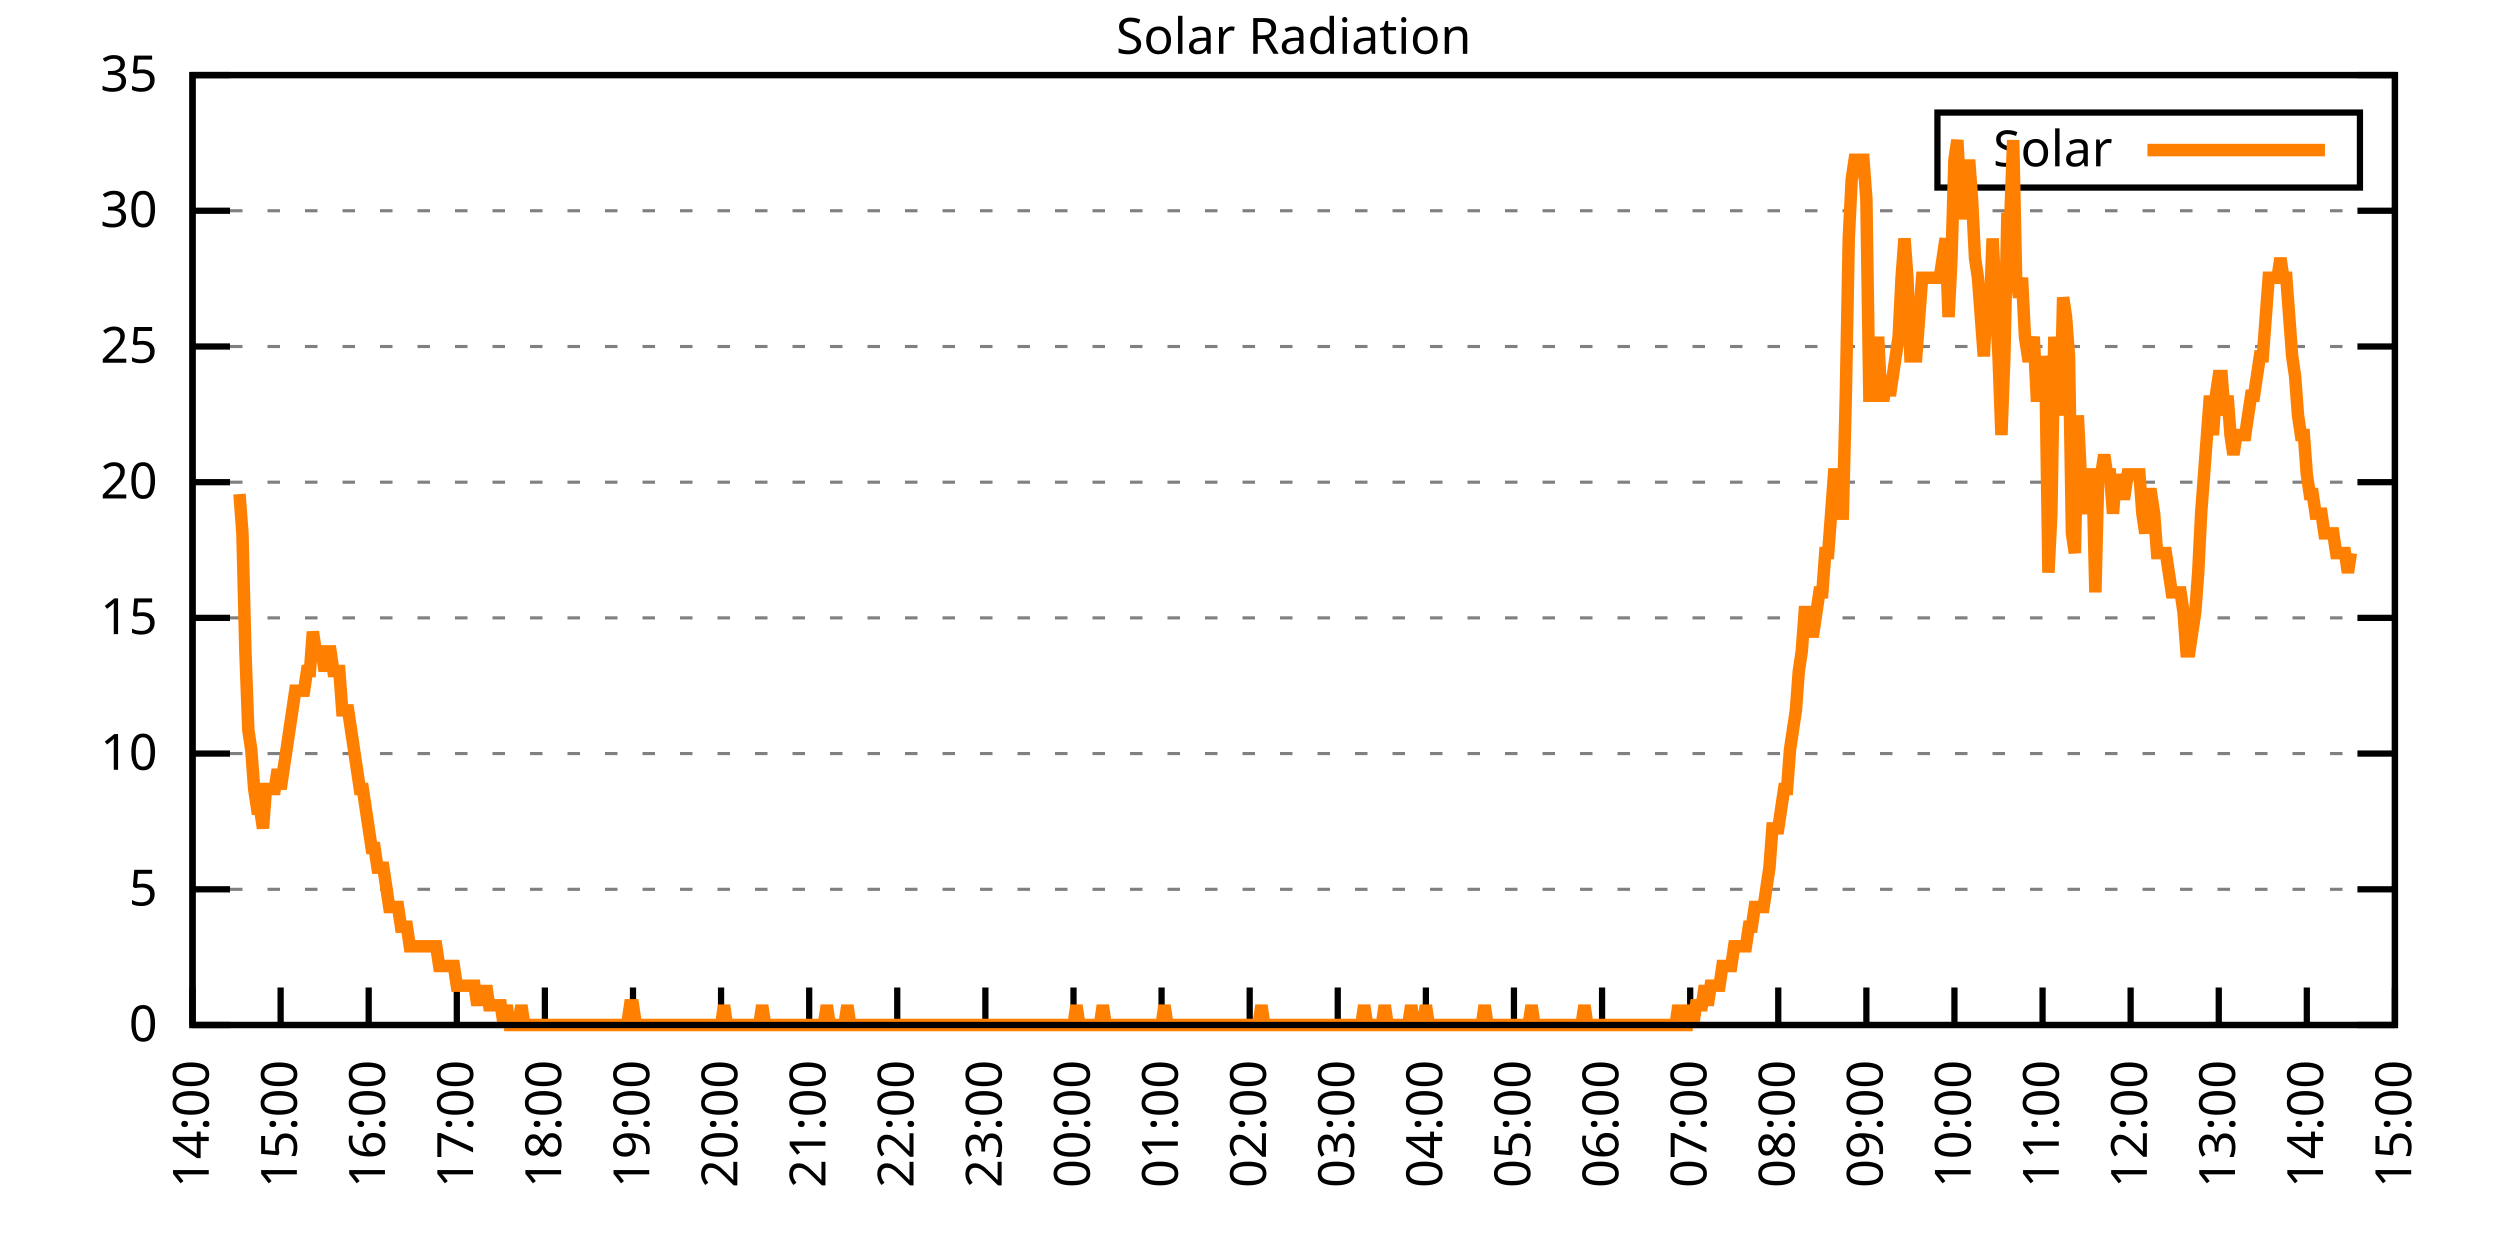
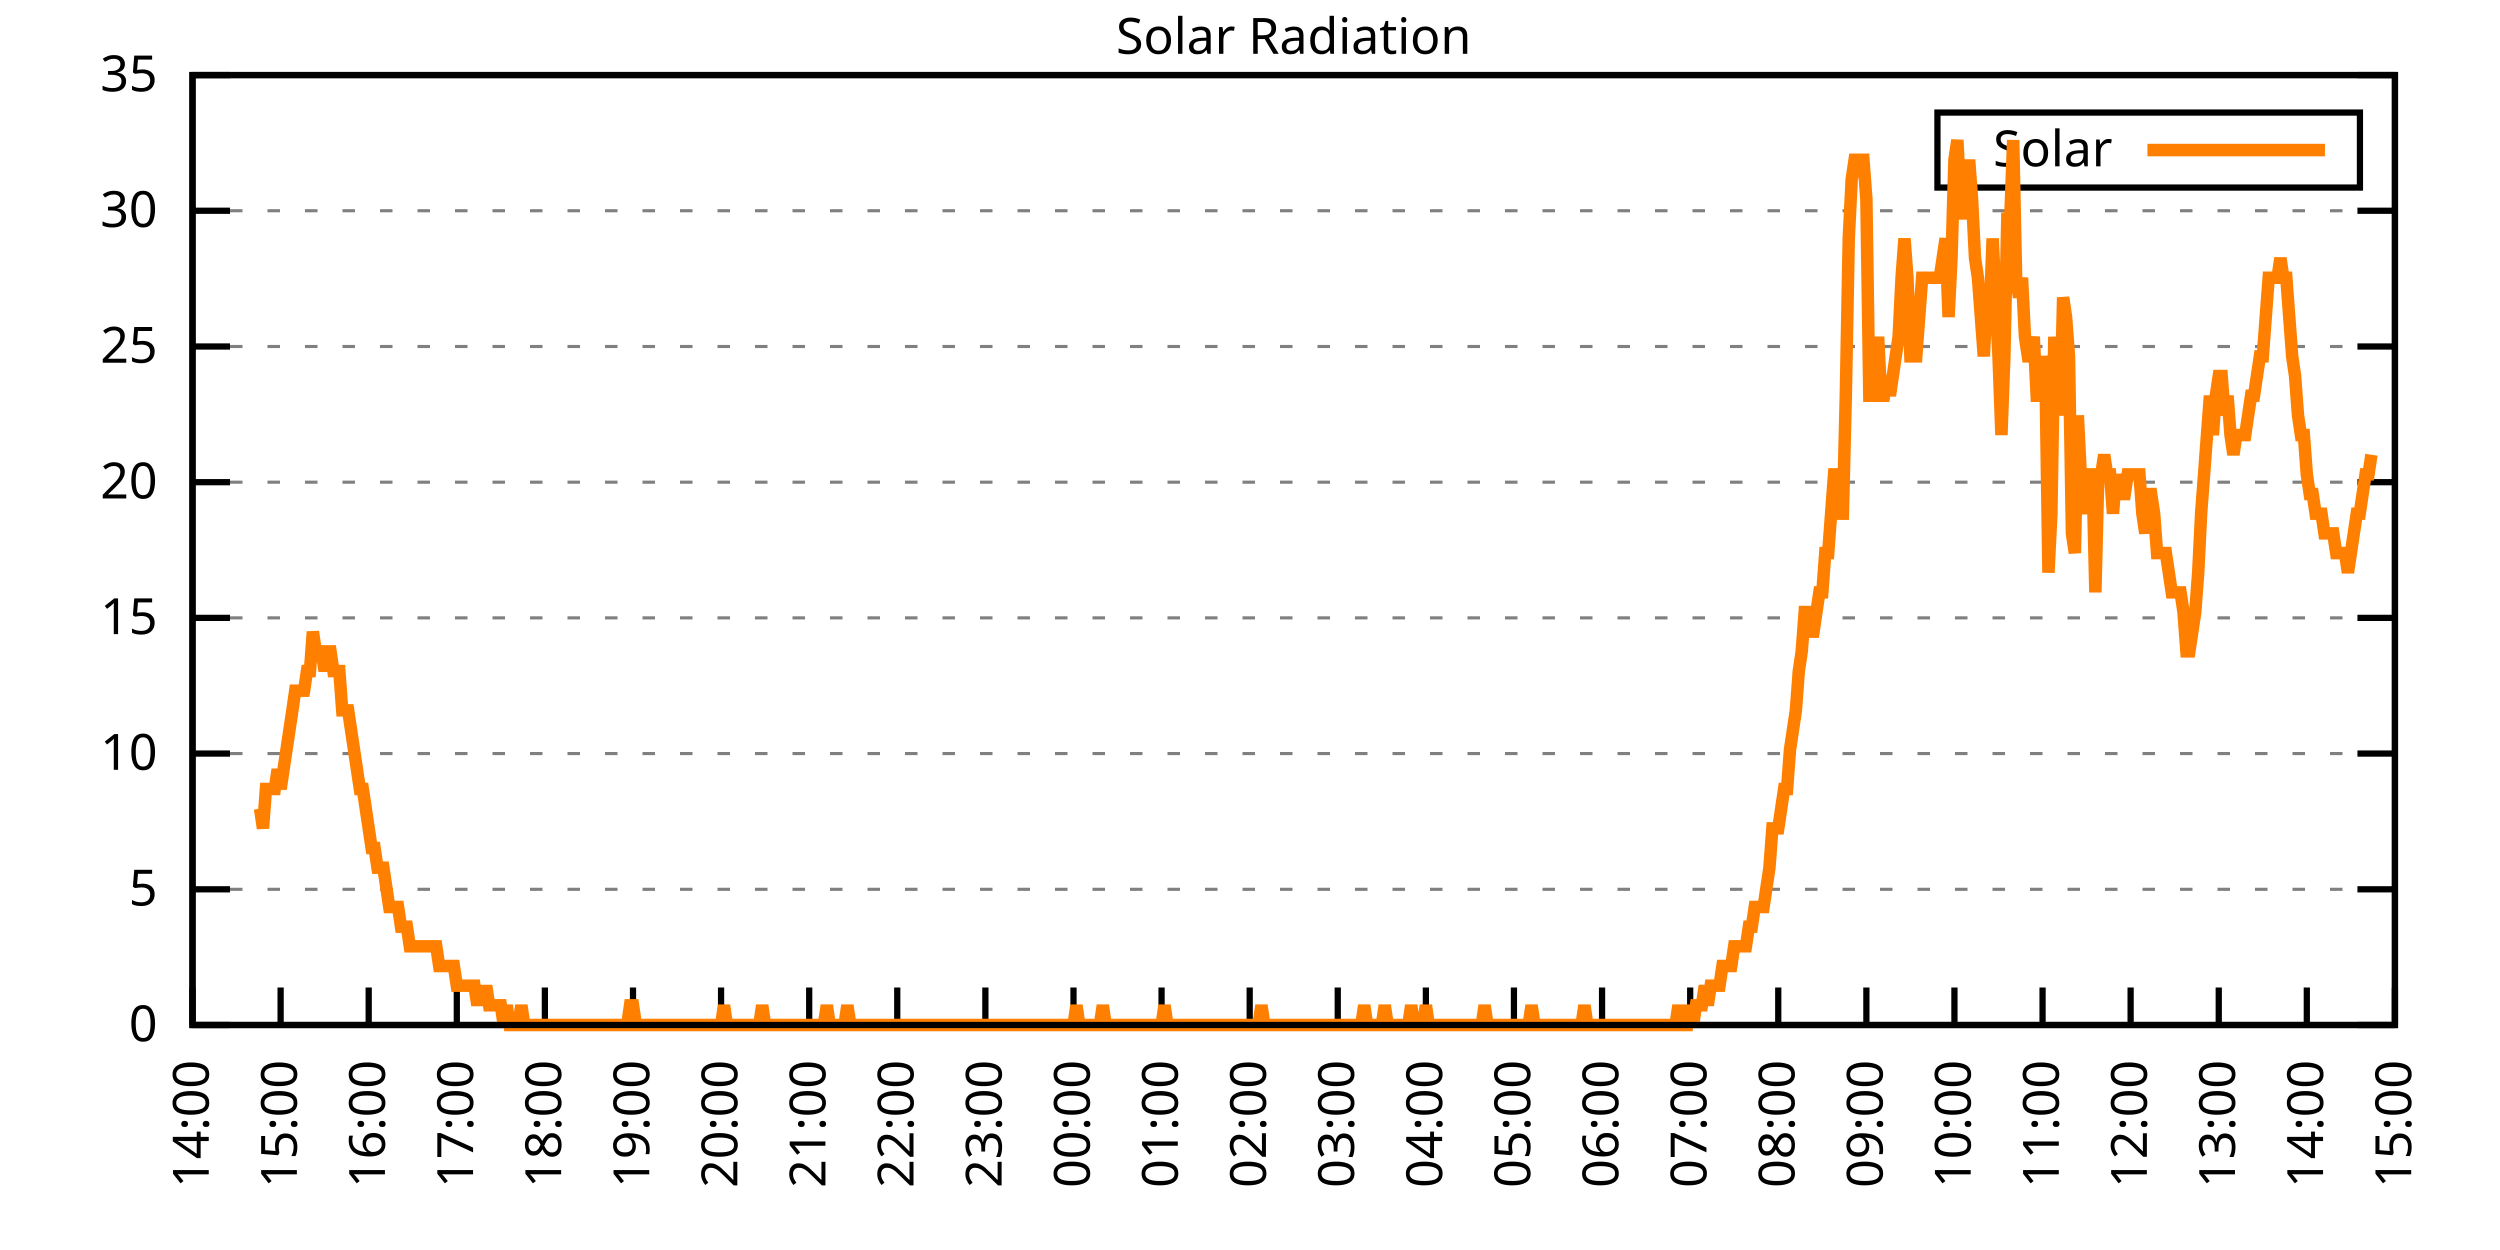
<svg xmlns="http://www.w3.org/2000/svg" xmlns:xlink="http://www.w3.org/1999/xlink" width="400" height="200" viewBox="0 0 400 200">
  <g id="gnuplot_canvas">
    <rect x="0" y="0" width="400" height="200" fill="none" />
    <defs>
      <circle id="gpDot" r="0.5" stroke-width="0.5" stroke="currentColor" />
      <path id="gpPt0" stroke-width="0.333" stroke="currentColor" d="M-1,0 h2 M0,-1 v2" />
      <path id="gpPt1" stroke-width="0.333" stroke="currentColor" d="M-1,-1 L1,1 M1,-1 L-1,1" />
      <path id="gpPt2" stroke-width="0.333" stroke="currentColor" d="M-1,0 L1,0 M0,-1 L0,1 M-1,-1 L1,1 M-1,1 L1,-1" />
      <rect id="gpPt3" stroke-width="0.333" stroke="currentColor" x="-1" y="-1" width="2" height="2" />
      <rect id="gpPt4" stroke-width="0.333" stroke="currentColor" fill="currentColor" x="-1" y="-1" width="2" height="2" />
      <circle id="gpPt5" stroke-width="0.333" stroke="currentColor" cx="0" cy="0" r="1" />
      <use xlink:href="#gpPt5" id="gpPt6" fill="currentColor" stroke="none" />
      <path id="gpPt7" stroke-width="0.333" stroke="currentColor" d="M0,-1.33 L-1.33,0.67 L1.33,0.67 z" />
      <use xlink:href="#gpPt7" id="gpPt8" fill="currentColor" stroke="none" />
      <use xlink:href="#gpPt7" id="gpPt9" stroke="currentColor" transform="rotate(180)" />
      <use xlink:href="#gpPt9" id="gpPt10" fill="currentColor" stroke="none" />
      <use xlink:href="#gpPt3" id="gpPt11" stroke="currentColor" transform="rotate(45)" />
      <use xlink:href="#gpPt11" id="gpPt12" fill="currentColor" stroke="none" />
      <path id="gpPt13" stroke-width="0.333" stroke="currentColor" d="M0,1.330 L1.265,0.411 L0.782,-1.067 L-0.782,-1.076 L-1.265,0.411 z" />
      <use xlink:href="#gpPt13" id="gpPt14" fill="currentColor" stroke="none" />
      <filter id="textbox" filterUnits="objectBoundingBox" x="0" y="0" height="1" width="1">
        <feFlood flood-color="white" flood-opacity="1" result="bgnd" />
        <feComposite in="SourceGraphic" in2="bgnd" operator="atop" />
      </filter>
      <filter id="greybox" filterUnits="objectBoundingBox" x="0" y="0" height="1" width="1">
        <feFlood flood-color="lightgrey" flood-opacity="1" result="grey" />
        <feComposite in="SourceGraphic" in2="grey" operator="atop" />
      </filter>
    </defs>
    <g fill="none" color="white" stroke="currentColor" stroke-width="1.00" stroke-linecap="butt" stroke-linejoin="miter">
</g>
    <g fill="none" color="black" stroke="currentColor" stroke-width="1.00" stroke-linecap="butt" stroke-linejoin="miter">
      <g stroke="none" shape-rendering="crispEdges">
        <polygon fill="rgb(255, 255, 255)" points="30.80,164.00 383.18,164.00 383.18,12.02 30.80,12.02 " />
      </g>
    </g>
    <g fill="none" color="black" stroke="currentColor" stroke-width="1.00" stroke-linecap="butt" stroke-linejoin="miter">
</g>
    <g fill="none" color="black" stroke="black" stroke-width="0.50" stroke-linecap="butt" stroke-linejoin="miter">
</g>
    <g fill="none" color="gray" stroke="currentColor" stroke-width="0.50" stroke-linecap="butt" stroke-linejoin="miter">
      <path stroke="gray" stroke-dasharray="2,4" class="gridline" d="M30.80,164.00 L383.19,164.00  " />
    </g>
    <g fill="none" color="gray" stroke="gray" stroke-width="1.00" stroke-linecap="butt" stroke-linejoin="miter">
</g>
    <g fill="none" color="black" stroke="currentColor" stroke-width="1.00" stroke-linecap="butt" stroke-linejoin="miter">
      <path stroke="black" d="M30.80,164.00 L36.80,164.00 M383.19,164.00 L377.19,164.00  " />
      <g transform="translate(25.20,166.60)" stroke="none" fill="black" font-family="Sans" font-size="8.00" text-anchor="end">
        <text>
          <tspan font-family="Sans"> 0</tspan>
        </text>
      </g>
    </g>
    <g fill="none" color="black" stroke="currentColor" stroke-width="1.00" stroke-linecap="butt" stroke-linejoin="miter">
</g>
    <g fill="none" color="black" stroke="black" stroke-width="0.50" stroke-linecap="butt" stroke-linejoin="miter">
</g>
    <g fill="none" color="gray" stroke="currentColor" stroke-width="0.50" stroke-linecap="butt" stroke-linejoin="miter">
      <path stroke="gray" stroke-dasharray="2,4" class="gridline" d="M30.80,142.29 L383.19,142.29  " />
    </g>
    <g fill="none" color="gray" stroke="gray" stroke-width="1.00" stroke-linecap="butt" stroke-linejoin="miter">
</g>
    <g fill="none" color="black" stroke="currentColor" stroke-width="1.00" stroke-linecap="butt" stroke-linejoin="miter">
      <path stroke="black" d="M30.80,142.29 L36.80,142.29 M383.19,142.29 L377.19,142.29  " />
      <g transform="translate(25.20,144.89)" stroke="none" fill="black" font-family="Sans" font-size="8.00" text-anchor="end">
        <text>
          <tspan font-family="Sans"> 5</tspan>
        </text>
      </g>
    </g>
    <g fill="none" color="black" stroke="currentColor" stroke-width="1.00" stroke-linecap="butt" stroke-linejoin="miter">
</g>
    <g fill="none" color="black" stroke="black" stroke-width="0.50" stroke-linecap="butt" stroke-linejoin="miter">
</g>
    <g fill="none" color="gray" stroke="currentColor" stroke-width="0.50" stroke-linecap="butt" stroke-linejoin="miter">
      <path stroke="gray" stroke-dasharray="2,4" class="gridline" d="M30.80,120.57 L383.19,120.57  " />
    </g>
    <g fill="none" color="gray" stroke="gray" stroke-width="1.00" stroke-linecap="butt" stroke-linejoin="miter">
</g>
    <g fill="none" color="black" stroke="currentColor" stroke-width="1.00" stroke-linecap="butt" stroke-linejoin="miter">
      <path stroke="black" d="M30.80,120.57 L36.80,120.57 M383.19,120.57 L377.19,120.57  " />
      <g transform="translate(25.20,123.17)" stroke="none" fill="black" font-family="Sans" font-size="8.00" text-anchor="end">
        <text>
          <tspan font-family="Sans"> 10</tspan>
        </text>
      </g>
    </g>
    <g fill="none" color="black" stroke="currentColor" stroke-width="1.00" stroke-linecap="butt" stroke-linejoin="miter">
</g>
    <g fill="none" color="black" stroke="black" stroke-width="0.50" stroke-linecap="butt" stroke-linejoin="miter">
</g>
    <g fill="none" color="gray" stroke="currentColor" stroke-width="0.50" stroke-linecap="butt" stroke-linejoin="miter">
      <path stroke="gray" stroke-dasharray="2,4" class="gridline" d="M30.80,98.86 L383.19,98.86  " />
    </g>
    <g fill="none" color="gray" stroke="gray" stroke-width="1.00" stroke-linecap="butt" stroke-linejoin="miter">
</g>
    <g fill="none" color="black" stroke="currentColor" stroke-width="1.00" stroke-linecap="butt" stroke-linejoin="miter">
      <path stroke="black" d="M30.80,98.86 L36.80,98.86 M383.19,98.86 L377.19,98.86  " />
      <g transform="translate(25.20,101.46)" stroke="none" fill="black" font-family="Sans" font-size="8.00" text-anchor="end">
        <text>
          <tspan font-family="Sans"> 15</tspan>
        </text>
      </g>
    </g>
    <g fill="none" color="black" stroke="currentColor" stroke-width="1.00" stroke-linecap="butt" stroke-linejoin="miter">
</g>
    <g fill="none" color="black" stroke="black" stroke-width="0.50" stroke-linecap="butt" stroke-linejoin="miter">
</g>
    <g fill="none" color="gray" stroke="currentColor" stroke-width="0.50" stroke-linecap="butt" stroke-linejoin="miter">
      <path stroke="gray" stroke-dasharray="2,4" class="gridline" d="M30.80,77.15 L383.19,77.15  " />
    </g>
    <g fill="none" color="gray" stroke="gray" stroke-width="1.00" stroke-linecap="butt" stroke-linejoin="miter">
</g>
    <g fill="none" color="black" stroke="currentColor" stroke-width="1.00" stroke-linecap="butt" stroke-linejoin="miter">
      <path stroke="black" d="M30.80,77.15 L36.80,77.15 M383.19,77.15 L377.19,77.15  " />
      <g transform="translate(25.20,79.75)" stroke="none" fill="black" font-family="Sans" font-size="8.00" text-anchor="end">
        <text>
          <tspan font-family="Sans"> 20</tspan>
        </text>
      </g>
    </g>
    <g fill="none" color="black" stroke="currentColor" stroke-width="1.00" stroke-linecap="butt" stroke-linejoin="miter">
</g>
    <g fill="none" color="black" stroke="black" stroke-width="0.50" stroke-linecap="butt" stroke-linejoin="miter">
</g>
    <g fill="none" color="gray" stroke="currentColor" stroke-width="0.50" stroke-linecap="butt" stroke-linejoin="miter">
      <path stroke="gray" stroke-dasharray="2,4" class="gridline" d="M30.80,55.44 L383.19,55.44  " />
    </g>
    <g fill="none" color="gray" stroke="gray" stroke-width="1.00" stroke-linecap="butt" stroke-linejoin="miter">
</g>
    <g fill="none" color="black" stroke="currentColor" stroke-width="1.00" stroke-linecap="butt" stroke-linejoin="miter">
      <path stroke="black" d="M30.80,55.44 L36.80,55.44 M383.19,55.44 L377.19,55.44  " />
      <g transform="translate(25.20,58.04)" stroke="none" fill="black" font-family="Sans" font-size="8.00" text-anchor="end">
        <text>
          <tspan font-family="Sans"> 25</tspan>
        </text>
      </g>
    </g>
    <g fill="none" color="black" stroke="currentColor" stroke-width="1.00" stroke-linecap="butt" stroke-linejoin="miter">
</g>
    <g fill="none" color="black" stroke="black" stroke-width="0.50" stroke-linecap="butt" stroke-linejoin="miter">
</g>
    <g fill="none" color="gray" stroke="currentColor" stroke-width="0.50" stroke-linecap="butt" stroke-linejoin="miter">
      <path stroke="gray" stroke-dasharray="2,4" class="gridline" d="M30.80,33.72 L383.19,33.72  " />
    </g>
    <g fill="none" color="gray" stroke="gray" stroke-width="1.00" stroke-linecap="butt" stroke-linejoin="miter">
</g>
    <g fill="none" color="black" stroke="currentColor" stroke-width="1.00" stroke-linecap="butt" stroke-linejoin="miter">
      <path stroke="black" d="M30.80,33.72 L36.80,33.72 M383.19,33.72 L377.19,33.72  " />
      <g transform="translate(25.20,36.32)" stroke="none" fill="black" font-family="Sans" font-size="8.00" text-anchor="end">
        <text>
          <tspan font-family="Sans"> 30</tspan>
        </text>
      </g>
    </g>
    <g fill="none" color="black" stroke="currentColor" stroke-width="1.00" stroke-linecap="butt" stroke-linejoin="miter">
</g>
    <g fill="none" color="black" stroke="black" stroke-width="0.50" stroke-linecap="butt" stroke-linejoin="miter">
</g>
    <g fill="none" color="gray" stroke="currentColor" stroke-width="0.50" stroke-linecap="butt" stroke-linejoin="miter">
      <path stroke="gray" stroke-dasharray="2,4" class="gridline" d="M30.80,12.01 L383.19,12.01  " />
    </g>
    <g fill="none" color="gray" stroke="gray" stroke-width="1.00" stroke-linecap="butt" stroke-linejoin="miter">
</g>
    <g fill="none" color="black" stroke="currentColor" stroke-width="1.00" stroke-linecap="butt" stroke-linejoin="miter">
      <path stroke="black" d="M30.80,12.01 L36.80,12.01 M383.19,12.01 L377.19,12.01  " />
      <g transform="translate(25.20,14.61)" stroke="none" fill="black" font-family="Sans" font-size="8.00" text-anchor="end">
        <text>
          <tspan font-family="Sans"> 35</tspan>
        </text>
      </g>
    </g>
    <g fill="none" color="black" stroke="currentColor" stroke-width="1.00" stroke-linecap="butt" stroke-linejoin="miter">
      <path stroke="black" d="M30.80,164.00 L30.80,158.00  " />
      <g transform="translate(33.40,169.60) rotate(270.00)" stroke="none" fill="black" font-family="Sans" font-size="8.00" text-anchor="end">
        <text>
          <tspan font-family="Sans">14:00</tspan>
        </text>
      </g>
    </g>
    <g fill="none" color="black" stroke="currentColor" stroke-width="1.00" stroke-linecap="butt" stroke-linejoin="miter">
      <path stroke="black" d="M44.90,164.00 L44.90,158.00  " />
      <g transform="translate(47.50,169.60) rotate(270.00)" stroke="none" fill="black" font-family="Sans" font-size="8.00" text-anchor="end">
        <text>
          <tspan font-family="Sans">15:00</tspan>
        </text>
      </g>
    </g>
    <g fill="none" color="black" stroke="currentColor" stroke-width="1.00" stroke-linecap="butt" stroke-linejoin="miter">
      <path stroke="black" d="M58.99,164.00 L58.99,158.00  " />
      <g transform="translate(61.59,169.60) rotate(270.00)" stroke="none" fill="black" font-family="Sans" font-size="8.00" text-anchor="end">
        <text>
          <tspan font-family="Sans">16:00</tspan>
        </text>
      </g>
    </g>
    <g fill="none" color="black" stroke="currentColor" stroke-width="1.00" stroke-linecap="butt" stroke-linejoin="miter">
      <path stroke="black" d="M73.09,164.00 L73.09,158.00  " />
      <g transform="translate(75.69,169.60) rotate(270.00)" stroke="none" fill="black" font-family="Sans" font-size="8.00" text-anchor="end">
        <text>
          <tspan font-family="Sans">17:00</tspan>
        </text>
      </g>
    </g>
    <g fill="none" color="black" stroke="currentColor" stroke-width="1.00" stroke-linecap="butt" stroke-linejoin="miter">
      <path stroke="black" d="M87.18,164.00 L87.18,158.00  " />
      <g transform="translate(89.78,169.60) rotate(270.00)" stroke="none" fill="black" font-family="Sans" font-size="8.00" text-anchor="end">
        <text>
          <tspan font-family="Sans">18:00</tspan>
        </text>
      </g>
    </g>
    <g fill="none" color="black" stroke="currentColor" stroke-width="1.00" stroke-linecap="butt" stroke-linejoin="miter">
      <path stroke="black" d="M101.28,164.00 L101.28,158.00  " />
      <g transform="translate(103.88,169.60) rotate(270.00)" stroke="none" fill="black" font-family="Sans" font-size="8.00" text-anchor="end">
        <text>
          <tspan font-family="Sans">19:00</tspan>
        </text>
      </g>
    </g>
    <g fill="none" color="black" stroke="currentColor" stroke-width="1.00" stroke-linecap="butt" stroke-linejoin="miter">
      <path stroke="black" d="M115.37,164.00 L115.37,158.00  " />
      <g transform="translate(117.97,169.60) rotate(270.00)" stroke="none" fill="black" font-family="Sans" font-size="8.00" text-anchor="end">
        <text>
          <tspan font-family="Sans">20:00</tspan>
        </text>
      </g>
    </g>
    <g fill="none" color="black" stroke="currentColor" stroke-width="1.00" stroke-linecap="butt" stroke-linejoin="miter">
      <path stroke="black" d="M129.47,164.00 L129.47,158.00  " />
      <g transform="translate(132.07,169.60) rotate(270.00)" stroke="none" fill="black" font-family="Sans" font-size="8.00" text-anchor="end">
        <text>
          <tspan font-family="Sans">21:00</tspan>
        </text>
      </g>
    </g>
    <g fill="none" color="black" stroke="currentColor" stroke-width="1.00" stroke-linecap="butt" stroke-linejoin="miter">
      <path stroke="black" d="M143.56,164.00 L143.56,158.00  " />
      <g transform="translate(146.16,169.60) rotate(270.00)" stroke="none" fill="black" font-family="Sans" font-size="8.00" text-anchor="end">
        <text>
          <tspan font-family="Sans">22:00</tspan>
        </text>
      </g>
    </g>
    <g fill="none" color="black" stroke="currentColor" stroke-width="1.00" stroke-linecap="butt" stroke-linejoin="miter">
      <path stroke="black" d="M157.66,164.00 L157.66,158.00  " />
      <g transform="translate(160.26,169.60) rotate(270.00)" stroke="none" fill="black" font-family="Sans" font-size="8.00" text-anchor="end">
        <text>
          <tspan font-family="Sans">23:00</tspan>
        </text>
      </g>
    </g>
    <g fill="none" color="black" stroke="currentColor" stroke-width="1.00" stroke-linecap="butt" stroke-linejoin="miter">
      <path stroke="black" d="M171.76,164.00 L171.76,158.00  " />
      <g transform="translate(174.36,169.60) rotate(270.00)" stroke="none" fill="black" font-family="Sans" font-size="8.00" text-anchor="end">
        <text>
          <tspan font-family="Sans">00:00</tspan>
        </text>
      </g>
    </g>
    <g fill="none" color="black" stroke="currentColor" stroke-width="1.00" stroke-linecap="butt" stroke-linejoin="miter">
      <path stroke="black" d="M185.85,164.00 L185.85,158.00  " />
      <g transform="translate(188.45,169.60) rotate(270.00)" stroke="none" fill="black" font-family="Sans" font-size="8.00" text-anchor="end">
        <text>
          <tspan font-family="Sans">01:00</tspan>
        </text>
      </g>
    </g>
    <g fill="none" color="black" stroke="currentColor" stroke-width="1.00" stroke-linecap="butt" stroke-linejoin="miter">
      <path stroke="black" d="M199.95,164.00 L199.95,158.00  " />
      <g transform="translate(202.55,169.60) rotate(270.00)" stroke="none" fill="black" font-family="Sans" font-size="8.00" text-anchor="end">
        <text>
          <tspan font-family="Sans">02:00</tspan>
        </text>
      </g>
    </g>
    <g fill="none" color="black" stroke="currentColor" stroke-width="1.00" stroke-linecap="butt" stroke-linejoin="miter">
      <path stroke="black" d="M214.04,164.00 L214.04,158.00  " />
      <g transform="translate(216.64,169.60) rotate(270.00)" stroke="none" fill="black" font-family="Sans" font-size="8.00" text-anchor="end">
        <text>
          <tspan font-family="Sans">03:00</tspan>
        </text>
      </g>
    </g>
    <g fill="none" color="black" stroke="currentColor" stroke-width="1.00" stroke-linecap="butt" stroke-linejoin="miter">
      <path stroke="black" d="M228.14,164.00 L228.14,158.00  " />
      <g transform="translate(230.74,169.60) rotate(270.00)" stroke="none" fill="black" font-family="Sans" font-size="8.00" text-anchor="end">
        <text>
          <tspan font-family="Sans">04:00</tspan>
        </text>
      </g>
    </g>
    <g fill="none" color="black" stroke="currentColor" stroke-width="1.00" stroke-linecap="butt" stroke-linejoin="miter">
      <path stroke="black" d="M242.23,164.00 L242.23,158.00  " />
      <g transform="translate(244.83,169.60) rotate(270.00)" stroke="none" fill="black" font-family="Sans" font-size="8.00" text-anchor="end">
        <text>
          <tspan font-family="Sans">05:00</tspan>
        </text>
      </g>
    </g>
    <g fill="none" color="black" stroke="currentColor" stroke-width="1.00" stroke-linecap="butt" stroke-linejoin="miter">
      <path stroke="black" d="M256.33,164.00 L256.33,158.00  " />
      <g transform="translate(258.93,169.60) rotate(270.00)" stroke="none" fill="black" font-family="Sans" font-size="8.00" text-anchor="end">
        <text>
          <tspan font-family="Sans">06:00</tspan>
        </text>
      </g>
    </g>
    <g fill="none" color="black" stroke="currentColor" stroke-width="1.00" stroke-linecap="butt" stroke-linejoin="miter">
      <path stroke="black" d="M270.43,164.00 L270.43,158.00  " />
      <g transform="translate(273.03,169.60) rotate(270.00)" stroke="none" fill="black" font-family="Sans" font-size="8.00" text-anchor="end">
        <text>
          <tspan font-family="Sans">07:00</tspan>
        </text>
      </g>
    </g>
    <g fill="none" color="black" stroke="currentColor" stroke-width="1.00" stroke-linecap="butt" stroke-linejoin="miter">
      <path stroke="black" d="M284.52,164.00 L284.52,158.00  " />
      <g transform="translate(287.12,169.60) rotate(270.00)" stroke="none" fill="black" font-family="Sans" font-size="8.00" text-anchor="end">
        <text>
          <tspan font-family="Sans">08:00</tspan>
        </text>
      </g>
    </g>
    <g fill="none" color="black" stroke="currentColor" stroke-width="1.00" stroke-linecap="butt" stroke-linejoin="miter">
      <path stroke="black" d="M298.62,164.00 L298.62,158.00  " />
      <g transform="translate(301.22,169.60) rotate(270.00)" stroke="none" fill="black" font-family="Sans" font-size="8.00" text-anchor="end">
        <text>
          <tspan font-family="Sans">09:00</tspan>
        </text>
      </g>
    </g>
    <g fill="none" color="black" stroke="currentColor" stroke-width="1.00" stroke-linecap="butt" stroke-linejoin="miter">
      <path stroke="black" d="M312.71,164.00 L312.71,158.00  " />
      <g transform="translate(315.31,169.60) rotate(270.00)" stroke="none" fill="black" font-family="Sans" font-size="8.00" text-anchor="end">
        <text>
          <tspan font-family="Sans">10:00</tspan>
        </text>
      </g>
    </g>
    <g fill="none" color="black" stroke="currentColor" stroke-width="1.00" stroke-linecap="butt" stroke-linejoin="miter">
      <path stroke="black" d="M326.81,164.00 L326.81,158.00  " />
      <g transform="translate(329.41,169.60) rotate(270.00)" stroke="none" fill="black" font-family="Sans" font-size="8.00" text-anchor="end">
        <text>
          <tspan font-family="Sans">11:00</tspan>
        </text>
      </g>
    </g>
    <g fill="none" color="black" stroke="currentColor" stroke-width="1.00" stroke-linecap="butt" stroke-linejoin="miter">
      <path stroke="black" d="M340.90,164.00 L340.90,158.00  " />
      <g transform="translate(343.50,169.60) rotate(270.00)" stroke="none" fill="black" font-family="Sans" font-size="8.00" text-anchor="end">
        <text>
          <tspan font-family="Sans">12:00</tspan>
        </text>
      </g>
    </g>
    <g fill="none" color="black" stroke="currentColor" stroke-width="1.00" stroke-linecap="butt" stroke-linejoin="miter">
      <path stroke="black" d="M355.00,164.00 L355.00,158.00  " />
      <g transform="translate(357.60,169.60) rotate(270.00)" stroke="none" fill="black" font-family="Sans" font-size="8.00" text-anchor="end">
        <text>
          <tspan font-family="Sans">13:00</tspan>
        </text>
      </g>
    </g>
    <g fill="none" color="black" stroke="currentColor" stroke-width="1.00" stroke-linecap="butt" stroke-linejoin="miter">
      <path stroke="black" d="M369.09,164.00 L369.09,158.00  " />
      <g transform="translate(371.69,169.60) rotate(270.00)" stroke="none" fill="black" font-family="Sans" font-size="8.00" text-anchor="end">
        <text>
          <tspan font-family="Sans">14:00</tspan>
        </text>
      </g>
    </g>
    <g fill="none" color="black" stroke="currentColor" stroke-width="1.00" stroke-linecap="butt" stroke-linejoin="miter">
      <path stroke="black" d="M383.19,164.00 L383.19,158.00  " />
      <g transform="translate(385.79,169.60) rotate(270.00)" stroke="none" fill="black" font-family="Sans" font-size="8.00" text-anchor="end">
        <text>
          <tspan font-family="Sans">15:00</tspan>
        </text>
      </g>
    </g>
    <g fill="none" color="black" stroke="currentColor" stroke-width="1.00" stroke-linecap="butt" stroke-linejoin="miter">
</g>
    <g fill="none" color="black" stroke="currentColor" stroke-width="1.00" stroke-linecap="butt" stroke-linejoin="miter">
      <path stroke="black" d="M30.80,12.01 L30.80,164.00 L383.19,164.00 L383.19,12.01 L30.80,12.01 Z  " />
    </g>
    <g fill="none" color="black" stroke="currentColor" stroke-width="1.00" stroke-linecap="butt" stroke-linejoin="miter">
</g>
    <g fill="none" color="black" stroke="currentColor" stroke-width="1.00" stroke-linecap="butt" stroke-linejoin="miter">
      <path stroke="black" d="M309.99,30.01 L309.99,18.01 L377.59,18.01 L377.59,30.01 L309.99,30.01 Z  " />
    </g>
    <g id="Solar_Radiation_plot_1">
      <g fill="none" color="white" stroke="black" stroke-width="2.00" stroke-linecap="butt" stroke-linejoin="miter">
</g>
      <g fill="none" color="black" stroke="currentColor" stroke-width="2.00" stroke-linecap="butt" stroke-linejoin="miter">
        <g transform="translate(337.99,26.61)" stroke="none" fill="black" font-family="Sans" font-size="8.00" text-anchor="end">
          <text>
            <tspan font-family="Sans">Solar</tspan>
          </text>
        </g>
      </g>
      <g fill="none" color="black" stroke="currentColor" stroke-width="2.00" stroke-linecap="butt" stroke-linejoin="miter">
-         <path stroke="rgb(255, 127,   0)" d="M343.59,24.01 L371.99,24.01 M38.32,79.05 L38.79,85.34 L39.26,104.22 L39.73,116.80 L40.20,119.95 L40.67,126.24   L41.14,129.39 L41.61,129.39 L42.08,132.54 L42.55,126.24 L43.02,126.24 L43.49,126.24 L43.96,126.24 L44.43,123.10   L44.90,126.24 L45.37,123.10 L45.84,119.95 L46.31,116.80 L46.78,113.66 L47.24,110.51 L47.71,110.51 L48.18,110.51   L48.65,110.51 L49.12,107.37 L49.59,107.37 L50.06,101.07 L50.53,104.22 L51.00,104.22 L51.47,104.22 L51.94,107.37   L52.41,104.22 L52.88,104.22 L53.35,107.37 L53.82,107.37 L54.29,107.37 L54.76,113.66 L55.23,113.66 L55.70,113.66   L56.17,116.80 L56.64,119.95 L57.11,123.10 L57.58,126.24 L58.05,126.24 L58.52,129.39 L58.99,132.54 L59.46,135.68   L59.93,135.68 L60.40,138.83 L60.87,138.83 L61.34,138.83 L61.81,141.98 L62.28,145.12 L62.75,145.12 L63.22,145.12   L63.69,145.12 L64.16,148.27 L64.63,148.27 L65.10,148.27 L65.57,151.41 L66.04,151.41 L66.51,151.41 L66.98,151.41   L67.45,151.41 L67.92,151.41 L68.39,151.41 L68.86,151.41 L69.33,151.41 L69.80,151.41 L70.27,154.56 L70.74,154.56   L71.21,154.56 L71.68,154.56 L72.15,154.56 L72.62,154.56 L73.09,157.71 L73.56,157.71 L74.03,157.71 L74.50,157.71   L74.97,157.71 L75.44,157.71 L75.91,157.71 L76.38,160.85 L76.85,157.71 L77.32,160.85 L77.79,157.71 L78.26,160.85   L78.73,160.85 L79.19,160.85 L79.66,160.85 L80.13,160.85 L80.60,164.00 L81.07,160.85 L81.54,164.00 L82.01,164.00   L82.48,164.00 L82.95,164.00 L83.42,160.85 L83.89,164.00 L84.36,164.00 L84.83,164.00 L85.30,164.00 L85.77,164.00   L86.24,164.00 L86.71,164.00 L87.18,164.00 L87.65,164.00 L88.12,164.00 L88.59,164.00 L89.06,164.00 L89.53,164.00   L90.00,164.00 L90.47,164.00 L90.94,164.00 L91.41,164.00 L91.88,164.00 L92.35,164.00 L92.82,164.00 L93.29,164.00   L93.76,164.00 L94.23,164.00 L94.70,164.00 L95.17,164.00 L95.64,164.00 L96.11,164.00 L96.58,164.00 L97.05,164.00   L97.52,164.00 L97.99,164.00 L98.46,164.00 L98.93,164.00 L99.40,164.00 L99.87,164.00 L100.34,164.00 L100.81,160.85   L101.28,160.85 L101.75,164.00 L102.22,164.00 L102.69,164.00 L103.16,164.00 L103.63,164.00 L104.10,164.00 L104.57,164.00   L105.04,164.00 L105.51,164.00 L105.98,164.00 L106.45,164.00 L106.92,164.00 L107.39,164.00 L107.86,164.00 L108.33,164.00   L108.80,164.00 L109.27,164.00 L109.74,164.00 L110.21,164.00 L110.68,164.00 L111.14,164.00 L111.61,164.00 L112.08,164.00   L112.55,164.00 L113.02,164.00 L113.49,164.00 L113.96,164.00 L114.43,164.00 L114.90,164.00 L115.37,164.00 L115.84,160.85   L116.31,164.00 L116.78,164.00 L117.25,164.00 L117.72,164.00 L118.19,164.00 L118.66,164.00 L119.13,164.00 L119.60,164.00   L120.07,164.00 L120.54,164.00 L121.01,164.00 L121.48,164.00 L121.95,160.85 L122.42,164.00 L122.89,164.00 L123.36,164.00   L123.83,164.00 L124.30,164.00 L124.77,164.00 L125.24,164.00 L125.71,164.00 L126.18,164.00 L126.65,164.00 L127.12,164.00   L127.59,164.00 L128.06,164.00 L128.53,164.00 L129.00,164.00 L129.47,164.00 L129.94,164.00 L130.41,164.00 L130.88,164.00   L131.35,164.00 L131.82,164.00 L132.29,160.85 L132.76,164.00 L133.23,164.00 L133.70,164.00 L134.17,164.00 L134.64,164.00   L135.11,164.00 L135.58,160.85 L136.05,164.00 L136.52,164.00 L136.99,164.00 L137.46,164.00 L137.93,164.00 L138.40,164.00   L138.87,164.00 L139.34,164.00 L139.81,164.00 L140.28,164.00 L140.75,164.00 L141.22,164.00 L141.69,164.00 L142.16,164.00   L142.63,164.00 L143.09,164.00 L143.56,164.00 L144.03,164.00 L144.50,164.00 L144.97,164.00 L145.44,164.00 L145.91,164.00   L146.38,164.00 L146.85,164.00 L147.32,164.00 L147.79,164.00 L148.26,164.00 L148.73,164.00 L149.20,164.00 L149.67,164.00   L150.14,164.00 L150.61,164.00 L151.08,164.00 L151.55,164.00 L152.02,164.00 L152.49,164.00 L152.96,164.00 L153.43,164.00   L153.90,164.00 L154.37,164.00 L154.84,164.00 L155.31,164.00 L155.78,164.00 L156.25,164.00 L156.72,164.00 L157.19,164.00   L157.66,164.00 L158.13,164.00 L158.60,164.00 L159.07,164.00 L159.54,164.00 L160.01,164.00 L160.48,164.00 L160.95,164.00   L161.42,164.00 L161.89,164.00 L162.36,164.00 L162.83,164.00 L163.30,164.00 L163.77,164.00 L164.24,164.00 L164.71,164.00   L165.18,164.00 L165.65,164.00 L166.12,164.00 L166.59,164.00 L167.06,164.00 L167.53,164.00 L168.00,164.00 L168.47,164.00   L168.94,164.00 L169.41,164.00 L169.88,164.00 L170.35,164.00 L170.82,164.00 L171.29,164.00 L171.76,164.00 L172.23,160.85   L172.70,164.00 L173.17,164.00 L173.64,164.00 L174.11,164.00 L174.58,164.00 L175.04,164.00 L175.51,164.00 L175.98,164.00   L176.45,160.85 L176.92,164.00 L177.39,164.00 L177.86,164.00 L178.33,164.00 L178.80,164.00 L179.27,164.00 L179.74,164.00   L180.21,164.00 L180.68,164.00 L181.15,164.00 L181.62,164.00 L182.09,164.00 L182.56,164.00 L183.03,164.00 L183.50,164.00   L183.97,164.00 L184.44,164.00 L184.91,164.00 L185.38,164.00 L185.85,164.00 L186.32,160.85 L186.79,164.00 L187.26,164.00   L187.73,164.00 L188.20,164.00 L188.67,164.00 L189.14,164.00 L189.61,164.00 L190.08,164.00 L190.55,164.00 L191.02,164.00   L191.49,164.00 L191.96,164.00 L192.43,164.00 L192.90,164.00 L193.37,164.00 L193.84,164.00 L194.31,164.00 L194.78,164.00   L195.25,164.00 L195.72,164.00 L196.19,164.00 L196.66,164.00 L197.13,164.00 L197.60,164.00 L198.07,164.00 L198.54,164.00   L199.01,164.00 L199.48,164.00 L199.95,164.00 L200.42,164.00 L200.89,164.00 L201.36,164.00 L201.83,160.85 L202.30,164.00   L202.77,164.00 L203.24,164.00 L203.71,164.00 L204.18,164.00 L204.65,164.00 L205.12,164.00 L205.59,164.00 L206.06,164.00   L206.53,164.00 L207.00,164.00 L207.46,164.00 L207.93,164.00 L208.40,164.00 L208.87,164.00 L209.34,164.00 L209.81,164.00   L210.28,164.00 L210.75,164.00 L211.22,164.00 L211.69,164.00 L212.16,164.00 L212.63,164.00 L213.10,164.00 L213.57,164.00   L214.04,164.00 L214.51,164.00 L214.98,164.00 L215.45,164.00 L215.92,164.00 L216.39,164.00 L216.86,164.00 L217.33,164.00   L217.80,164.00 L218.27,160.85 L218.74,164.00 L219.21,164.00 L219.68,164.00 L220.15,164.00 L220.62,164.00 L221.09,164.00   L221.56,160.85 L222.03,164.00 L222.50,164.00 L222.97,164.00 L223.44,164.00 L223.91,164.00 L224.38,164.00 L224.85,164.00   L225.32,164.00 L225.79,160.85 L226.26,164.00 L226.73,164.00 L227.20,164.00 L227.67,164.00 L228.14,160.85 L228.61,164.00   L229.08,164.00 L229.55,164.00 L230.02,164.00 L230.49,164.00 L230.96,164.00 L231.43,164.00 L231.90,164.00 L232.37,164.00   L232.84,164.00 L233.31,164.00 L233.78,164.00 L234.25,164.00 L234.72,164.00 L235.19,164.00 L235.66,164.00 L236.13,164.00   L236.60,164.00 L237.07,164.00 L237.54,160.85 L238.01,164.00 L238.48,164.00 L238.95,164.00 L239.41,164.00 L239.88,164.00   L240.35,164.00 L240.82,164.00 L241.29,164.00 L241.76,164.00 L242.23,164.00 L242.70,164.00 L243.17,164.00 L243.64,164.00   L244.11,164.00 L244.58,164.00 L245.05,160.85 L245.52,164.00 L245.99,164.00 L246.46,164.00 L246.93,164.00 L247.40,164.00   L247.87,164.00 L248.34,164.00 L248.81,164.00 L249.28,164.00 L249.75,164.00 L250.22,164.00 L250.69,164.00 L251.16,164.00   L251.63,164.00 L252.10,164.00 L252.57,164.00 L253.04,164.00 L253.51,160.85 L253.98,164.00 L254.45,164.00 L254.92,164.00   L255.39,164.00 L255.86,164.00 L256.33,164.00 L256.80,164.00 L257.27,164.00 L257.74,164.00 L258.21,164.00 L258.68,164.00   L259.15,164.00 L259.62,164.00 L260.09,164.00 L260.56,164.00 L261.03,164.00 L261.50,164.00 L261.97,164.00 L262.44,164.00   L262.91,164.00 L263.38,164.00 L263.85,164.00 L264.32,164.00 L264.79,164.00 L265.26,164.00 L265.73,164.00 L266.20,164.00   L266.67,164.00 L267.14,164.00 L267.61,164.00 L268.08,164.00 L268.55,160.85 L269.02,164.00 L269.49,164.00 L269.96,164.00   L270.43,160.85 L270.90,164.00 L271.36,160.85 L271.83,160.85 L272.30,160.85 L272.77,157.71 L273.24,160.85 L273.71,157.71   L274.18,157.71 L274.65,157.71 L275.12,157.71 L275.59,154.56 L276.06,154.56 L276.53,154.56 L277.00,154.56 L277.47,151.41   L277.94,151.41 L278.41,151.41 L278.88,151.41 L279.35,151.41 L279.82,148.27 L280.29,148.27 L280.76,145.12 L281.23,145.12   L281.70,145.12 L282.17,145.12 L282.64,141.98 L283.11,138.83 L283.58,132.54 L284.05,132.54 L284.52,132.54 L284.99,129.39   L285.46,126.24 L285.93,126.24 L286.40,119.95 L286.87,116.80 L287.34,113.66 L287.81,107.37 L288.28,104.22 L288.75,97.93   L289.22,97.93 L289.69,101.07 L290.16,101.07 L290.63,97.93 L291.10,94.78 L291.57,94.78 L292.04,88.49 L292.51,88.49   L292.98,82.19 L293.45,75.90 L293.92,75.90 L294.39,82.19 L294.86,82.19 L295.33,63.32 L295.80,38.15 L296.27,28.71   L296.74,25.56 L297.21,25.56 L297.68,25.56 L298.15,25.56 L298.62,31.85 L299.09,63.32 L299.56,63.32 L300.03,63.32   L300.50,53.88 L300.97,63.32 L301.44,63.32 L301.91,60.17 L302.38,63.32 L302.85,60.17 L303.31,57.02 L303.78,53.88   L304.25,44.44 L304.72,38.15 L305.19,44.44 L305.66,57.02 L306.13,57.02 L306.60,57.02 L307.07,50.73 L307.54,44.44   L308.01,44.44 L308.48,44.44 L308.95,44.44 L309.42,44.44 L309.89,44.44 L310.36,44.44 L310.83,41.29 L311.30,38.15   L311.77,50.73 L312.24,41.29 L312.71,25.56 L313.18,22.41 L313.65,31.85 L314.12,35.00 L314.59,31.85 L315.06,25.56   L315.53,31.85 L316.00,41.29 L316.47,44.44 L316.94,50.73 L317.41,57.02 L317.88,47.58 L318.35,50.73 L318.82,38.15   L319.29,47.58 L319.76,57.02 L320.23,69.61 L320.70,57.02 L321.17,35.00 L321.64,35.00 L322.11,22.41 L322.58,44.44   L323.05,47.58 L323.52,44.44 L323.99,53.88 L324.46,57.02 L324.93,57.02 L325.40,53.88 L325.87,63.32 L326.34,63.32   L326.81,57.02 L327.28,60.17 L327.75,91.63 L328.22,82.19 L328.69,53.88 L329.16,63.32 L329.63,66.46 L330.10,47.58   L330.57,50.73 L331.04,57.02 L331.51,85.34 L331.98,88.49 L332.45,66.46 L332.92,75.90 L333.39,79.05 L333.86,82.19   L334.33,75.90 L334.80,75.90 L335.26,94.78 L335.73,75.90 L336.20,75.90 L336.67,72.76 L337.14,75.90 L337.61,75.90   L338.08,82.19 L338.55,75.90 L339.02,79.05 L339.49,79.05 L339.96,79.05 L340.43,75.90 L340.90,75.90 L341.37,75.90   L341.84,75.90 L342.31,75.90 L342.78,82.19 L343.25,85.34 L343.72,79.05 L344.19,79.05 L344.66,82.19 L345.13,88.49   L345.60,88.49 L346.07,88.49 L346.54,88.49 L347.01,91.63 L347.48,94.78 L347.95,94.78 L348.42,94.78 L348.89,94.78   L349.36,97.93 L349.83,104.22 L350.30,104.22 L350.77,101.07 L351.24,97.93 L351.71,91.63 L352.18,82.19 L352.65,75.90   L353.12,69.61 L353.59,63.32 L354.06,69.61 L354.53,63.32 L355.00,60.17 L355.47,60.17 L355.94,66.46 L356.41,63.32   L356.88,69.61 L357.35,72.76 L357.82,69.61 L358.29,69.61 L358.76,69.61 L359.23,69.61 L359.70,66.46 L360.17,63.32   L360.64,63.32 L361.11,60.17 L361.58,57.02 L362.05,57.02 L362.52,50.73 L362.99,44.44 L363.46,44.44 L363.93,44.44   L364.40,44.44 L364.87,41.29 L365.34,44.44 L365.81,44.44 L366.28,50.73 L366.75,57.02 L367.21,60.17 L367.68,66.46   L368.15,69.61 L368.62,69.61 L369.09,75.90 L369.56,79.05 L370.03,79.05 L370.50,82.19 L370.97,82.19 L371.44,82.19   L371.91,85.34 L372.38,85.34 L372.85,85.34 L373.32,85.34 L373.79,88.49 L374.26,88.49 L374.73,88.49 L375.20,88.49   L375.67,91.63 L376.14,88.49  " />
+         <path stroke="rgb(255, 127,   0)" d="M343.59,24.01 L371.99,24.01 M41.61,129.39 L42.08,132.54 L42.55,126.24 L43.02,126.24 L43.49,126.24 L43.96,126.24   L44.43,123.10 L44.90,126.24 L45.37,123.10 L45.84,119.95 L46.31,116.80 L46.78,113.66 L47.24,110.51 L47.71,110.51   L48.18,110.51 L48.65,110.51 L49.12,107.37 L49.59,107.37 L50.06,101.07 L50.53,104.22 L51.00,104.22 L51.47,104.22   L51.94,107.37 L52.41,104.22 L52.88,104.22 L53.35,107.37 L53.82,107.37 L54.29,107.37 L54.76,113.66 L55.23,113.66   L55.70,113.66 L56.17,116.80 L56.64,119.95 L57.11,123.10 L57.58,126.24 L58.05,126.24 L58.52,129.39 L58.99,132.54   L59.46,135.68 L59.93,135.68 L60.40,138.83 L60.87,138.83 L61.34,138.83 L61.81,141.98 L62.28,145.12 L62.75,145.12   L63.22,145.12 L63.69,145.12 L64.16,148.27 L64.63,148.27 L65.10,148.27 L65.57,151.41 L66.04,151.41 L66.51,151.41   L66.98,151.41 L67.45,151.41 L67.92,151.41 L68.39,151.41 L68.86,151.41 L69.33,151.41 L69.80,151.41 L70.27,154.56   L70.74,154.56 L71.21,154.56 L71.68,154.56 L72.15,154.56 L72.62,154.56 L73.09,157.71 L73.56,157.71 L74.03,157.71   L74.50,157.71 L74.97,157.71 L75.44,157.71 L75.91,157.71 L76.38,160.85 L76.85,157.71 L77.32,160.85 L77.79,157.71   L78.26,160.85 L78.73,160.85 L79.19,160.85 L79.66,160.85 L80.13,160.85 L80.60,164.00 L81.07,160.85 L81.54,164.00   L82.01,164.00 L82.48,164.00 L82.95,164.00 L83.42,160.85 L83.89,164.00 L84.36,164.00 L84.83,164.00 L85.30,164.00   L85.77,164.00 L86.24,164.00 L86.71,164.00 L87.18,164.00 L87.65,164.00 L88.12,164.00 L88.59,164.00 L89.06,164.00   L89.53,164.00 L90.00,164.00 L90.47,164.00 L90.94,164.00 L91.41,164.00 L91.88,164.00 L92.35,164.00 L92.82,164.00   L93.29,164.00 L93.76,164.00 L94.23,164.00 L94.70,164.00 L95.17,164.00 L95.64,164.00 L96.11,164.00 L96.58,164.00   L97.05,164.00 L97.52,164.00 L97.99,164.00 L98.46,164.00 L98.93,164.00 L99.40,164.00 L99.87,164.00 L100.34,164.00   L100.81,160.85 L101.28,160.85 L101.75,164.00 L102.22,164.00 L102.69,164.00 L103.16,164.00 L103.63,164.00 L104.10,164.00   L104.57,164.00 L105.04,164.00 L105.51,164.00 L105.98,164.00 L106.45,164.00 L106.92,164.00 L107.39,164.00 L107.86,164.00   L108.33,164.00 L108.80,164.00 L109.27,164.00 L109.74,164.00 L110.21,164.00 L110.68,164.00 L111.14,164.00 L111.61,164.00   L112.08,164.00 L112.55,164.00 L113.02,164.00 L113.49,164.00 L113.96,164.00 L114.43,164.00 L114.90,164.00 L115.37,164.00   L115.84,160.85 L116.31,164.00 L116.78,164.00 L117.25,164.00 L117.72,164.00 L118.19,164.00 L118.66,164.00 L119.13,164.00   L119.60,164.00 L120.07,164.00 L120.54,164.00 L121.01,164.00 L121.48,164.00 L121.95,160.85 L122.42,164.00 L122.89,164.00   L123.36,164.00 L123.83,164.00 L124.30,164.00 L124.77,164.00 L125.24,164.00 L125.71,164.00 L126.18,164.00 L126.65,164.00   L127.12,164.00 L127.59,164.00 L128.06,164.00 L128.53,164.00 L129.00,164.00 L129.47,164.00 L129.94,164.00 L130.41,164.00   L130.88,164.00 L131.35,164.00 L131.82,164.00 L132.29,160.85 L132.76,164.00 L133.23,164.00 L133.70,164.00 L134.17,164.00   L134.64,164.00 L135.11,164.00 L135.58,160.85 L136.05,164.00 L136.52,164.00 L136.99,164.00 L137.46,164.00 L137.93,164.00   L138.40,164.00 L138.87,164.00 L139.34,164.00 L139.81,164.00 L140.28,164.00 L140.75,164.00 L141.22,164.00 L141.69,164.00   L142.16,164.00 L142.63,164.00 L143.09,164.00 L143.56,164.00 L144.03,164.00 L144.50,164.00 L144.97,164.00 L145.44,164.00   L145.91,164.00 L146.38,164.00 L146.85,164.00 L147.32,164.00 L147.79,164.00 L148.26,164.00 L148.73,164.00 L149.20,164.00   L149.67,164.00 L150.14,164.00 L150.61,164.00 L151.08,164.00 L151.55,164.00 L152.02,164.00 L152.49,164.00 L152.96,164.00   L153.43,164.00 L153.90,164.00 L154.37,164.00 L154.84,164.00 L155.31,164.00 L155.78,164.00 L156.25,164.00 L156.72,164.00   L157.19,164.00 L157.66,164.00 L158.13,164.00 L158.60,164.00 L159.07,164.00 L159.54,164.00 L160.01,164.00 L160.48,164.00   L160.95,164.00 L161.42,164.00 L161.89,164.00 L162.36,164.00 L162.83,164.00 L163.30,164.00 L163.77,164.00 L164.24,164.00   L164.71,164.00 L165.18,164.00 L165.65,164.00 L166.12,164.00 L166.59,164.00 L167.06,164.00 L167.53,164.00 L168.00,164.00   L168.47,164.00 L168.94,164.00 L169.41,164.00 L169.88,164.00 L170.35,164.00 L170.82,164.00 L171.29,164.00 L171.76,164.00   L172.23,160.85 L172.70,164.00 L173.17,164.00 L173.64,164.00 L174.11,164.00 L174.58,164.00 L175.04,164.00 L175.51,164.00   L175.98,164.00 L176.45,160.85 L176.92,164.00 L177.39,164.00 L177.86,164.00 L178.33,164.00 L178.80,164.00 L179.27,164.00   L179.74,164.00 L180.21,164.00 L180.68,164.00 L181.15,164.00 L181.62,164.00 L182.09,164.00 L182.56,164.00 L183.03,164.00   L183.50,164.00 L183.97,164.00 L184.44,164.00 L184.91,164.00 L185.38,164.00 L185.85,164.00 L186.32,160.85 L186.79,164.00   L187.26,164.00 L187.73,164.00 L188.20,164.00 L188.67,164.00 L189.14,164.00 L189.61,164.00 L190.08,164.00 L190.55,164.00   L191.02,164.00 L191.49,164.00 L191.96,164.00 L192.43,164.00 L192.90,164.00 L193.37,164.00 L193.84,164.00 L194.31,164.00   L194.78,164.00 L195.25,164.00 L195.72,164.00 L196.19,164.00 L196.66,164.00 L197.13,164.00 L197.60,164.00 L198.07,164.00   L198.54,164.00 L199.01,164.00 L199.48,164.00 L199.95,164.00 L200.42,164.00 L200.89,164.00 L201.36,164.00 L201.83,160.85   L202.30,164.00 L202.77,164.00 L203.24,164.00 L203.71,164.00 L204.18,164.00 L204.65,164.00 L205.12,164.00 L205.59,164.00   L206.06,164.00 L206.53,164.00 L207.00,164.00 L207.46,164.00 L207.93,164.00 L208.40,164.00 L208.87,164.00 L209.34,164.00   L209.81,164.00 L210.28,164.00 L210.75,164.00 L211.22,164.00 L211.69,164.00 L212.16,164.00 L212.63,164.00 L213.10,164.00   L213.57,164.00 L214.04,164.00 L214.51,164.00 L214.98,164.00 L215.45,164.00 L215.92,164.00 L216.39,164.00 L216.86,164.00   L217.33,164.00 L217.80,164.00 L218.27,160.85 L218.74,164.00 L219.21,164.00 L219.68,164.00 L220.15,164.00 L220.62,164.00   L221.09,164.00 L221.56,160.85 L222.03,164.00 L222.50,164.00 L222.97,164.00 L223.44,164.00 L223.91,164.00 L224.38,164.00   L224.85,164.00 L225.32,164.00 L225.79,160.85 L226.26,164.00 L226.73,164.00 L227.20,164.00 L227.67,164.00 L228.14,160.85   L228.61,164.00 L229.08,164.00 L229.55,164.00 L230.02,164.00 L230.49,164.00 L230.96,164.00 L231.43,164.00 L231.90,164.00   L232.37,164.00 L232.84,164.00 L233.31,164.00 L233.78,164.00 L234.25,164.00 L234.72,164.00 L235.19,164.00 L235.66,164.00   L236.13,164.00 L236.60,164.00 L237.07,164.00 L237.54,160.85 L238.01,164.00 L238.48,164.00 L238.95,164.00 L239.41,164.00   L239.88,164.00 L240.35,164.00 L240.82,164.00 L241.29,164.00 L241.76,164.00 L242.23,164.00 L242.70,164.00 L243.17,164.00   L243.64,164.00 L244.11,164.00 L244.58,164.00 L245.05,160.85 L245.52,164.00 L245.99,164.00 L246.46,164.00 L246.93,164.00   L247.40,164.00 L247.87,164.00 L248.34,164.00 L248.81,164.00 L249.28,164.00 L249.75,164.00 L250.22,164.00 L250.69,164.00   L251.16,164.00 L251.63,164.00 L252.10,164.00 L252.57,164.00 L253.04,164.00 L253.51,160.85 L253.98,164.00 L254.45,164.00   L254.92,164.00 L255.39,164.00 L255.86,164.00 L256.33,164.00 L256.80,164.00 L257.27,164.00 L257.74,164.00 L258.21,164.00   L258.68,164.00 L259.15,164.00 L259.62,164.00 L260.09,164.00 L260.56,164.00 L261.03,164.00 L261.50,164.00 L261.97,164.00   L262.44,164.00 L262.91,164.00 L263.38,164.00 L263.85,164.00 L264.32,164.00 L264.79,164.00 L265.26,164.00 L265.73,164.00   L266.20,164.00 L266.67,164.00 L267.14,164.00 L267.61,164.00 L268.08,164.00 L268.55,160.85 L269.02,164.00 L269.49,164.00   L269.96,164.00 L270.43,160.85 L270.90,164.00 L271.36,160.85 L271.83,160.85 L272.30,160.85 L272.77,157.71 L273.24,160.85   L273.71,157.71 L274.18,157.71 L274.65,157.71 L275.12,157.71 L275.59,154.56 L276.06,154.56 L276.53,154.56 L277.00,154.56   L277.47,151.41 L277.94,151.41 L278.41,151.41 L278.88,151.41 L279.35,151.41 L279.82,148.27 L280.29,148.27 L280.76,145.12   L281.23,145.12 L281.70,145.12 L282.17,145.12 L282.64,141.98 L283.11,138.83 L283.58,132.54 L284.05,132.54 L284.52,132.54   L284.99,129.39 L285.46,126.24 L285.93,126.24 L286.40,119.95 L286.87,116.80 L287.34,113.66 L287.81,107.37 L288.28,104.22   L288.75,97.93 L289.22,97.93 L289.69,101.07 L290.16,101.07 L290.63,97.93 L291.10,94.78 L291.57,94.78 L292.04,88.49   L292.51,88.49 L292.98,82.19 L293.45,75.90 L293.92,75.90 L294.39,82.19 L294.86,82.19 L295.33,63.32 L295.80,38.15   L296.27,28.71 L296.74,25.56 L297.21,25.56 L297.68,25.56 L298.15,25.56 L298.62,31.85 L299.09,63.32 L299.56,63.32   L300.03,63.32 L300.50,53.88 L300.97,63.32 L301.44,63.32 L301.91,60.17 L302.38,63.32 L302.85,60.17 L303.31,57.02   L303.78,53.88 L304.25,44.44 L304.72,38.15 L305.19,44.44 L305.66,57.02 L306.13,57.02 L306.60,57.02 L307.07,50.73   L307.54,44.44 L308.01,44.44 L308.48,44.44 L308.95,44.44 L309.42,44.44 L309.89,44.44 L310.36,44.44 L310.83,41.29   L311.30,38.15 L311.77,50.73 L312.24,41.29 L312.71,25.56 L313.18,22.41 L313.65,31.85 L314.12,35.00 L314.59,31.85   L315.06,25.56 L315.53,31.85 L316.00,41.29 L316.47,44.44 L316.94,50.73 L317.41,57.02 L317.88,47.58 L318.35,50.73   L318.82,38.15 L319.29,47.58 L319.76,57.02 L320.23,69.61 L320.70,57.02 L321.17,35.00 L321.64,35.00 L322.11,22.41   L322.58,44.44 L323.05,47.58 L323.52,44.44 L323.99,53.88 L324.46,57.02 L324.93,57.02 L325.40,53.88 L325.87,63.32   L326.34,63.32 L326.81,57.02 L327.28,60.17 L327.75,91.63 L328.22,82.19 L328.69,53.88 L329.16,63.32 L329.63,66.46   L330.10,47.58 L330.57,50.73 L331.04,57.02 L331.51,85.34 L331.98,88.49 L332.45,66.46 L332.92,75.90 L333.39,79.05   L333.86,82.19 L334.33,75.90 L334.80,75.90 L335.26,94.78 L335.73,75.90 L336.20,75.90 L336.67,72.76 L337.14,75.90   L337.61,75.90 L338.08,82.19 L338.55,75.90 L339.02,79.05 L339.49,79.05 L339.96,79.05 L340.43,75.90 L340.90,75.90   L341.37,75.90 L341.84,75.90 L342.31,75.90 L342.78,82.19 L343.25,85.34 L343.72,79.05 L344.19,79.05 L344.66,82.19   L345.13,88.49 L345.60,88.49 L346.07,88.49 L346.54,88.49 L347.01,91.63 L347.48,94.78 L347.95,94.78 L348.42,94.78   L348.89,94.78 L349.36,97.93 L349.83,104.22 L350.30,104.22 L350.77,101.07 L351.24,97.93 L351.71,91.63 L352.18,82.19   L352.65,75.90 L353.12,69.61 L353.59,63.32 L354.06,69.61 L354.53,63.32 L355.00,60.17 L355.47,60.17 L355.94,66.46   L356.41,63.32 L356.88,69.61 L357.35,72.76 L357.82,69.61 L358.29,69.61 L358.76,69.61 L359.23,69.61 L359.70,66.46   L360.17,63.32 L360.64,63.32 L361.11,60.17 L361.58,57.02 L362.05,57.02 L362.52,50.73 L362.99,44.44 L363.46,44.44   L363.93,44.44 L364.40,44.44 L364.87,41.29 L365.34,44.44 L365.81,44.44 L366.28,50.73 L366.75,57.02 L367.21,60.17   L367.68,66.46 L368.15,69.61 L368.62,69.61 L369.09,75.90 L369.56,79.05 L370.03,79.05 L370.50,82.19 L370.97,82.19   L371.44,82.19 L371.91,85.34 L372.38,85.34 L372.85,85.34 L373.32,85.34 L373.79,88.49 L374.26,88.49 L374.73,88.49   L375.20,88.49 L375.67,91.63 L376.14,88.49 L376.61,85.34 L377.08,82.19 L377.55,82.19 L378.02,79.05 L378.49,75.90   L378.96,75.90 L379.43,72.76  " />
      </g>
    </g>
    <g fill="none" color="black" stroke="currentColor" stroke-width="2.00" stroke-linecap="butt" stroke-linejoin="miter">
</g>
    <g fill="none" color="black" stroke="black" stroke-width="1.00" stroke-linecap="butt" stroke-linejoin="miter">
</g>
    <g fill="none" color="black" stroke="currentColor" stroke-width="1.00" stroke-linecap="butt" stroke-linejoin="miter">
      <path stroke="black" d="M30.80,12.01 L30.80,164.00 L383.19,164.00 L383.19,12.01 L30.80,12.01 Z  " />
      <g transform="translate(6.80,88.01) rotate(270.00)" stroke="none" fill="black" font-family="Sans" font-size="8.00" text-anchor="middle">
        <text />
      </g>
    </g>
    <g fill="none" color="black" stroke="currentColor" stroke-width="1.00" stroke-linecap="butt" stroke-linejoin="miter">
</g>
    <g fill="none" color="black" stroke="currentColor" stroke-width="1.00" stroke-linecap="butt" stroke-linejoin="miter">
      <g transform="translate(206.99,8.61)" stroke="none" fill="black" font-family="Sans" font-size="8.00" text-anchor="middle">
        <text>
          <tspan font-family="Sans">Solar Radiation</tspan>
        </text>
      </g>
    </g>
    <g fill="none" color="black" stroke="currentColor" stroke-width="1.00" stroke-linecap="butt" stroke-linejoin="miter">
</g>
  </g>
</svg>
